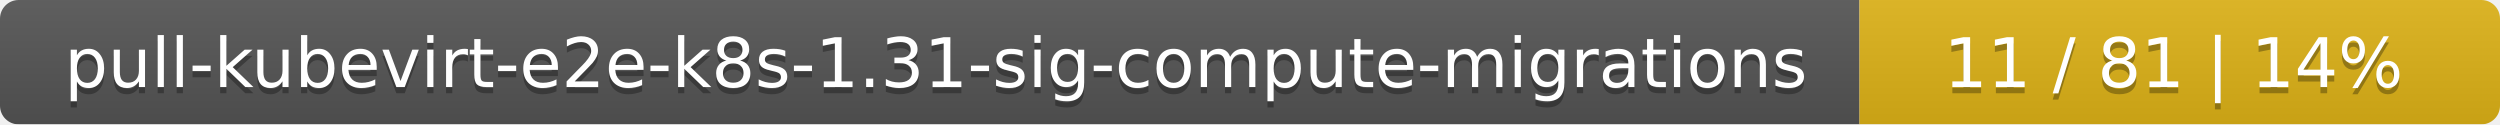
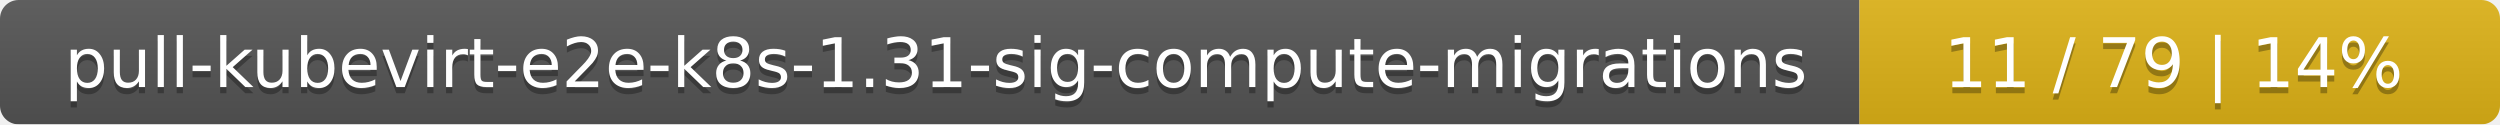
<svg xmlns="http://www.w3.org/2000/svg" width="402" height="20">
  <linearGradient id="smooth" x2="0" y2="100%">
    <stop offset="0" stop-color="#bbb" stop-opacity=".1" />
    <stop offset="1" stop-opacity=".1" />
  </linearGradient>
  <mask id="round">
    <rect width="402" height="20" rx="3" fill="#fff" />
  </mask>
  <g mask="url(#round)">
    <rect width="299" height="20" fill="#555" />
    <rect x="299" width="103" height="20" fill="#dfb317" />
    <rect width="402" height="20" fill="url(#smooth)" />
  </g>
  <g fill="#fff" text-anchor="middle" font-family="DejaVu Sans,Verdana,Geneva,sans-serif" font-size="11">
    <text x="150.5" y="15" fill="#010101" fill-opacity=".3">pull-kubevirt-e2e-k8s-1.31-sig-compute-migrations</text>
    <text x="150.5" y="14">pull-kubevirt-e2e-k8s-1.31-sig-compute-migrations</text>
-     <text x="349.5" y="15" fill="#010101" fill-opacity=".3">11 / 81    |    14%</text>
-     <text x="349.5" y="14">11 / 81    |    14%</text>
+     <text x="349.5" y="15" fill="#010101" fill-opacity=".3">11 / 79    |    14%</text>
+     <text x="349.5" y="14">11 / 79    |    14%</text>
  </g>
</svg>
